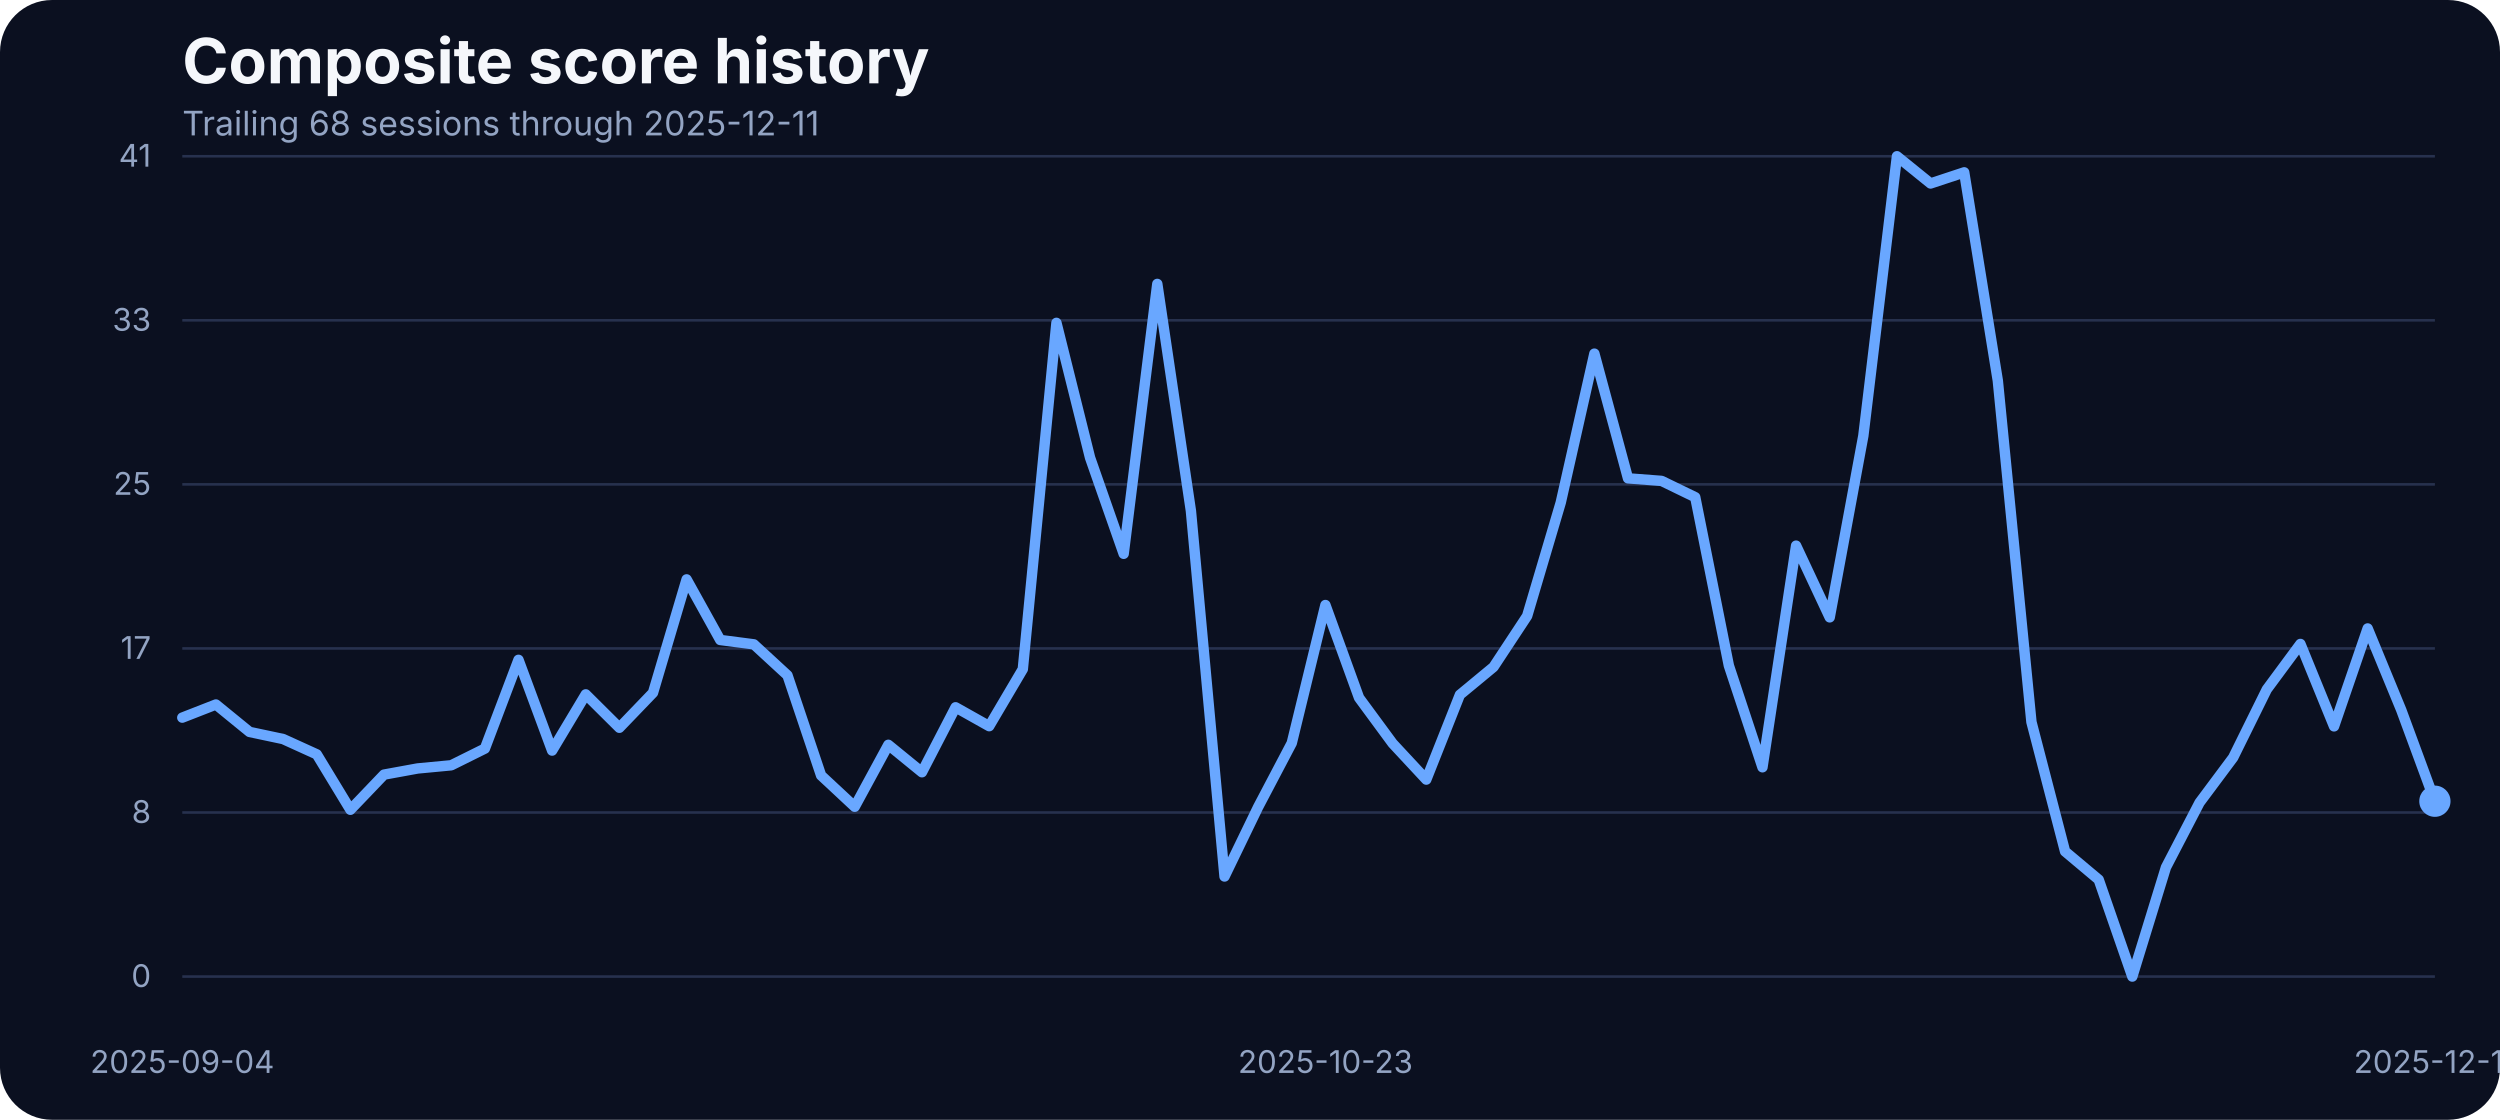
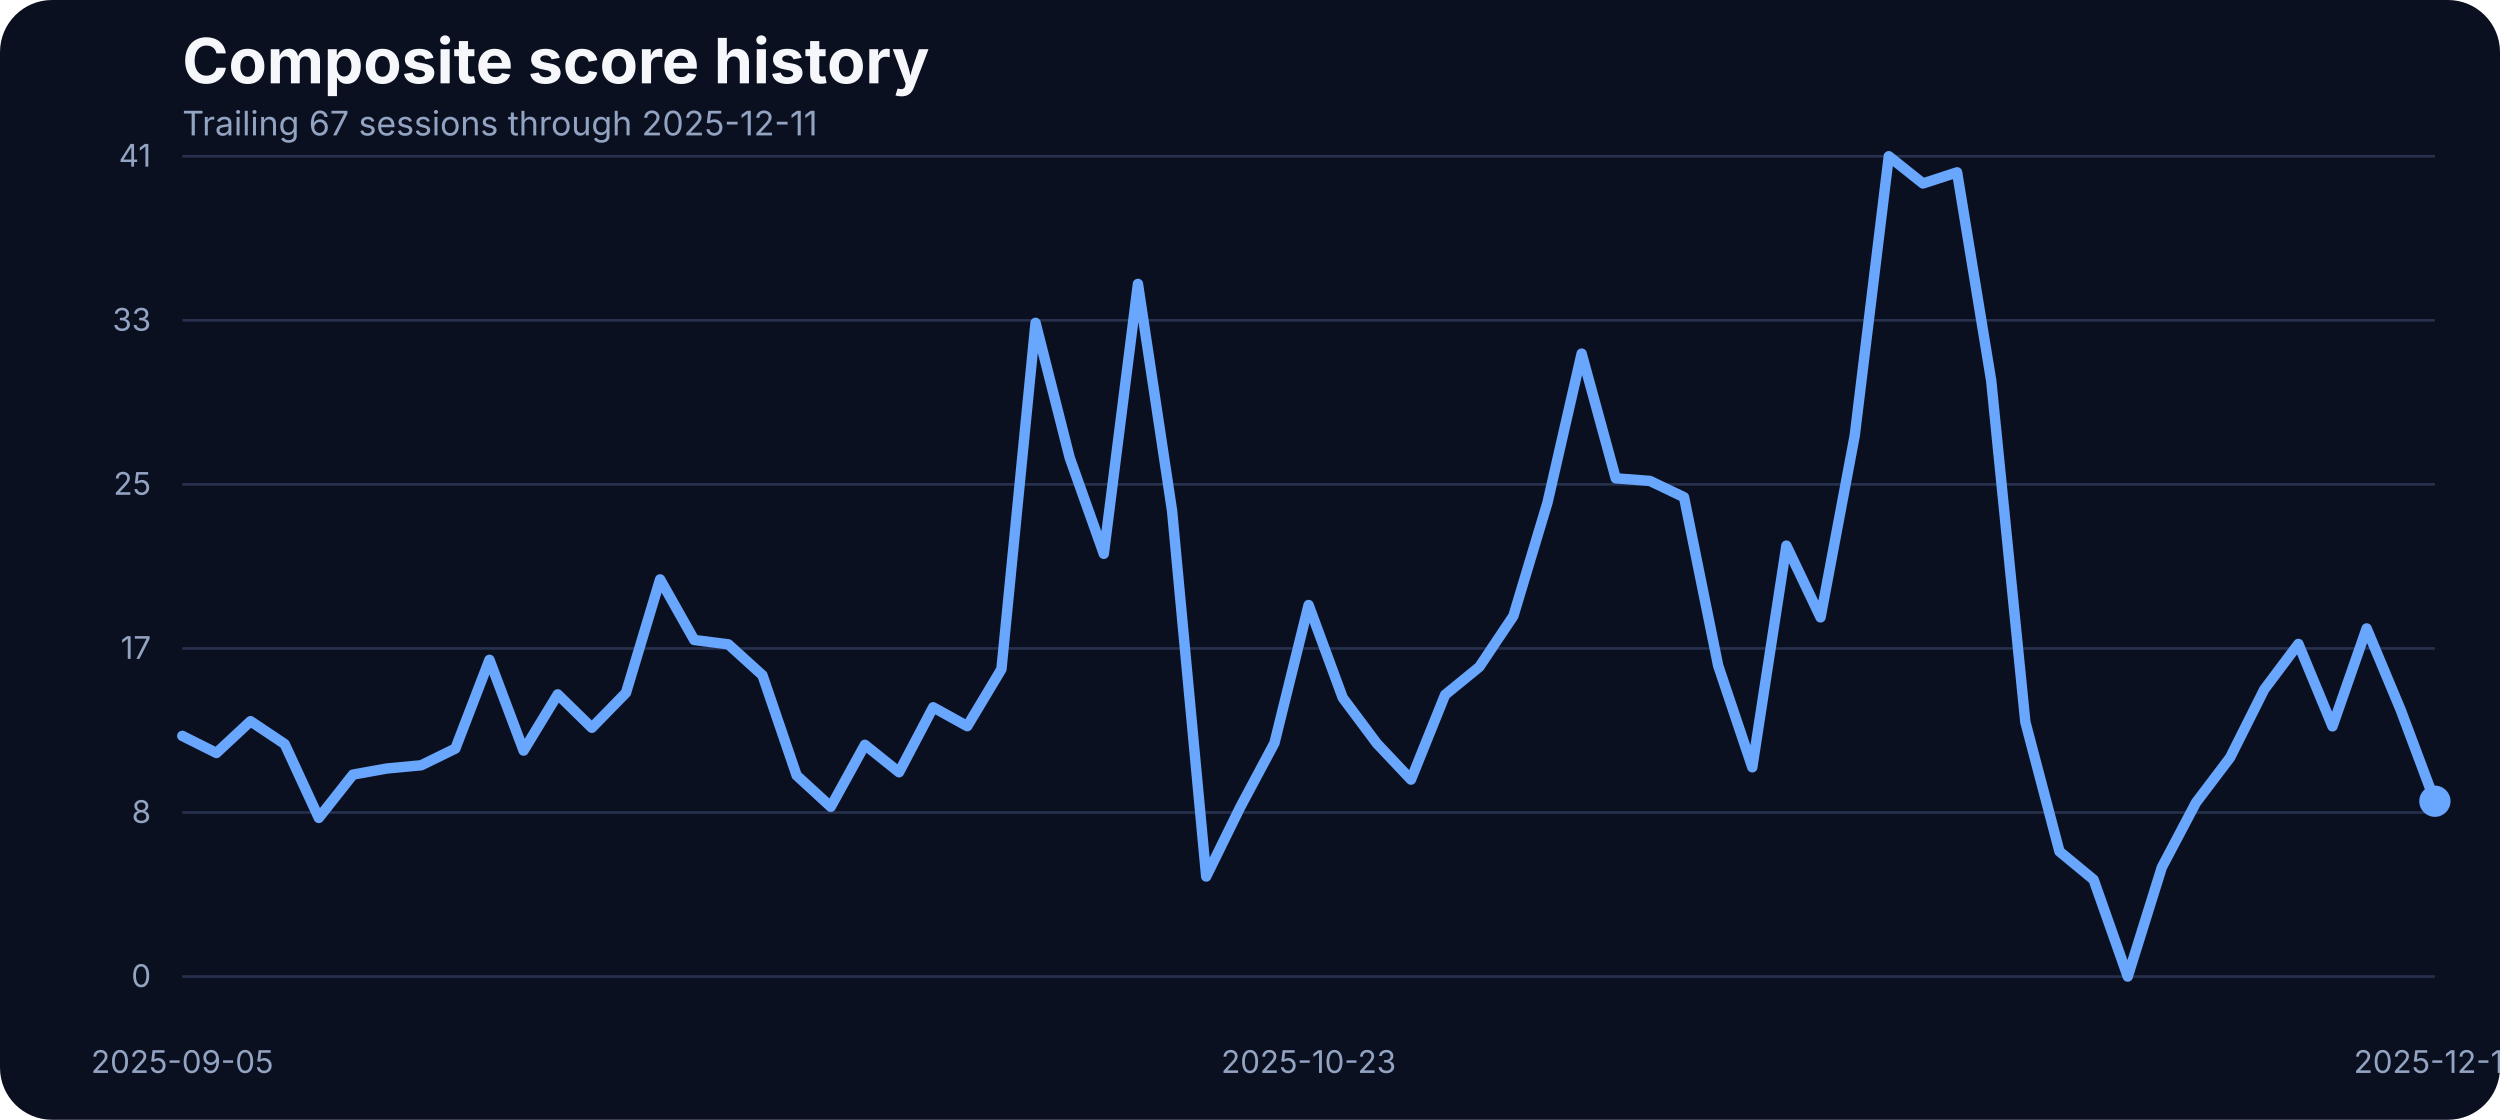
<svg xmlns="http://www.w3.org/2000/svg" width="960" height="430" viewBox="0 0 960 430" role="img" aria-label="Composite score history">
  <rect width="100%" height="100%" fill="#0b1020" rx="20" />
  <text x="70" y="32" fill="#f5f7fb" font-family="Inter, Arial, sans-serif" font-size="24" font-weight="700">Composite score history</text>
-   <text x="70" y="52" fill="#93a4c3" font-family="Inter, Arial, sans-serif" font-size="13">Trailing 68 sessions through 2025-12-11</text>
+   <text x="70" y="52" fill="#93a4c3" font-family="Inter, Arial, sans-serif" font-size="13">Trailing 67 sessions through 2025-12-11</text>
  <line x1="70" x2="935" y1="375.00" y2="375.00" stroke="#27314e" stroke-width="1" />
  <text x="58" y="379.00" text-anchor="end" fill="#93a4c3" font-family="Inter, Arial, sans-serif" font-size="12">0</text>
  <line x1="70" x2="935" y1="312.00" y2="312.00" stroke="#27314e" stroke-width="1" />
  <text x="58" y="316.00" text-anchor="end" fill="#93a4c3" font-family="Inter, Arial, sans-serif" font-size="12">8</text>
  <line x1="70" x2="935" y1="249.00" y2="249.00" stroke="#27314e" stroke-width="1" />
  <text x="58" y="253.00" text-anchor="end" fill="#93a4c3" font-family="Inter, Arial, sans-serif" font-size="12">17</text>
  <line x1="70" x2="935" y1="186.00" y2="186.00" stroke="#27314e" stroke-width="1" />
  <text x="58" y="190.00" text-anchor="end" fill="#93a4c3" font-family="Inter, Arial, sans-serif" font-size="12">25</text>
  <line x1="70" x2="935" y1="123.00" y2="123.00" stroke="#27314e" stroke-width="1" />
  <text x="58" y="127.00" text-anchor="end" fill="#93a4c3" font-family="Inter, Arial, sans-serif" font-size="12">33</text>
  <line x1="70" x2="935" y1="60.00" y2="60.00" stroke="#27314e" stroke-width="1" />
  <text x="58" y="64.00" text-anchor="end" fill="#93a4c3" font-family="Inter, Arial, sans-serif" font-size="12">41</text>
-   <text x="70.00" y="412" text-anchor="middle" fill="#93a4c3" font-family="Inter, Arial, sans-serif" font-size="12">2025-09-04</text>
-   <text x="508.96" y="412" text-anchor="middle" fill="#93a4c3" font-family="Inter, Arial, sans-serif" font-size="12">2025-10-23</text>
+   <text x="70.00" y="412" text-anchor="middle" fill="#93a4c3" font-family="Inter, Arial, sans-serif" font-size="12">2025-09-05</text>
+   <text x="502.50" y="412" text-anchor="middle" fill="#93a4c3" font-family="Inter, Arial, sans-serif" font-size="12">2025-10-23</text>
  <text x="935.00" y="412" text-anchor="middle" fill="#93a4c3" font-family="Inter, Arial, sans-serif" font-size="12">2025-12-11</text>
-   <path d="M 70.00 275.57 L 82.91 270.53 L 95.82 281.06 L 108.73 283.80 L 121.64 289.67 L 134.55 310.95 L 147.46 297.45 L 160.37 295.09 L 173.28 293.87 L 186.19 287.46 L 199.10 253.38 L 212.01 288.22 L 224.93 266.64 L 237.84 279.46 L 250.75 266.03 L 263.66 222.49 L 276.57 245.75 L 289.48 247.43 L 302.39 259.32 L 315.30 297.76 L 328.21 309.80 L 341.12 286.01 L 354.03 296.54 L 366.94 271.60 L 379.85 278.85 L 392.76 256.96 L 405.67 123.98 L 418.58 175.75 L 431.49 212.66 L 444.40 109.03 L 457.31 196.19 L 470.22 336.57 L 483.13 309.88 L 496.04 285.33 L 508.96 232.33 L 521.87 267.94 L 534.78 285.48 L 547.69 299.36 L 560.60 266.80 L 573.51 256.12 L 586.42 236.53 L 599.33 192.98 L 612.24 135.80 L 625.15 183.68 L 638.06 184.67 L 650.97 190.93 L 663.88 255.59 L 676.79 294.63 L 689.70 209.53 L 702.61 237.06 L 715.52 167.36 L 728.43 60.00 L 741.34 70.45 L 754.25 66.18 L 767.16 146.17 L 780.07 277.24 L 792.99 326.96 L 805.90 337.79 L 818.81 375.00 L 831.72 333.06 L 844.63 308.20 L 857.54 290.89 L 870.45 264.74 L 883.36 247.28 L 896.27 278.92 L 909.18 241.33 L 922.09 272.67 L 935.00 307.67" fill="none" stroke="#69a7ff" stroke-width="4" stroke-linecap="round" stroke-linejoin="round" />
+   <path d="M 70.00 282.58 L 83.11 289.14 L 96.21 276.94 L 109.32 285.71 L 122.42 314.07 L 135.53 297.45 L 148.64 295.09 L 161.74 293.87 L 174.85 287.46 L 187.95 253.38 L 201.06 288.22 L 214.17 266.64 L 227.27 279.46 L 240.38 266.03 L 253.48 222.49 L 266.59 245.75 L 279.70 247.43 L 292.80 259.32 L 305.91 297.76 L 319.02 309.80 L 332.12 286.01 L 345.23 296.54 L 358.33 271.60 L 371.44 278.85 L 384.55 256.96 L 397.65 123.98 L 410.76 175.75 L 423.86 212.66 L 436.97 109.03 L 450.08 196.19 L 463.18 336.57 L 476.29 309.88 L 489.39 285.33 L 502.50 232.33 L 515.61 267.94 L 528.71 285.48 L 541.82 299.36 L 554.92 266.80 L 568.03 256.12 L 581.14 236.53 L 594.24 192.98 L 607.35 135.80 L 620.45 183.68 L 633.56 184.67 L 646.67 190.93 L 659.77 255.59 L 672.88 294.63 L 685.98 209.53 L 699.09 237.06 L 712.20 167.36 L 725.30 60.00 L 738.41 70.45 L 751.52 66.18 L 764.62 146.17 L 777.73 277.24 L 790.83 326.96 L 803.94 337.79 L 817.05 375.00 L 830.15 333.06 L 843.26 308.20 L 856.36 290.89 L 869.47 264.74 L 882.58 247.28 L 895.68 278.92 L 908.79 241.33 L 921.89 272.67 L 935.00 307.67" fill="none" stroke="#69a7ff" stroke-width="4" stroke-linecap="round" stroke-linejoin="round" />
  <circle cx="935.00" cy="307.67" r="6" fill="#69a7ff" />
</svg>
